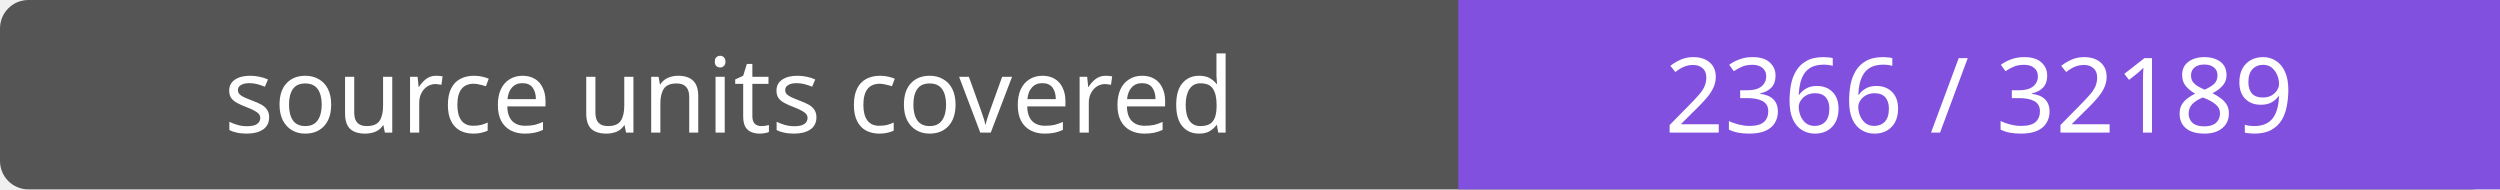
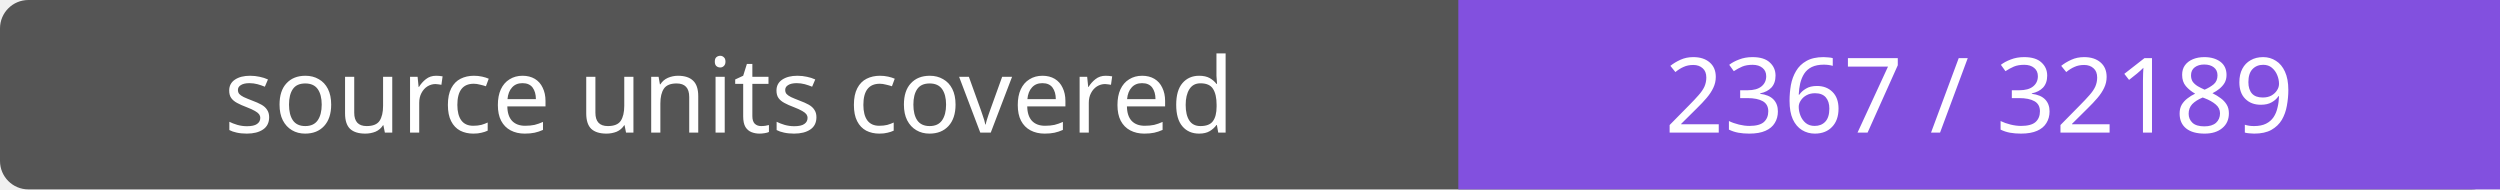
- <svg xmlns="http://www.w3.org/2000/svg" width="264" height="20" role="img" aria-label="source units covered: 2366 / 32189">
+ <svg xmlns="http://www.w3.org/2000/svg" width="264" height="20" role="img" aria-label="source units covered: 2367 / 32189">
  <rect width="264" height="20" rx="3" fill="#555" />
  <path fill="#8250df" d="M154 0h110v20H154z" />
  <g fill="#fff" text-anchor="middle" font-family="Verdana,sans-serif" font-size="11">
    <text x="77.0" y="14">source units covered</text>
-     <text x="209.0" y="14">2366 / 32189</text>
+     <text x="209.0" y="14">2367 / 32189</text>
  </g>
</svg>
